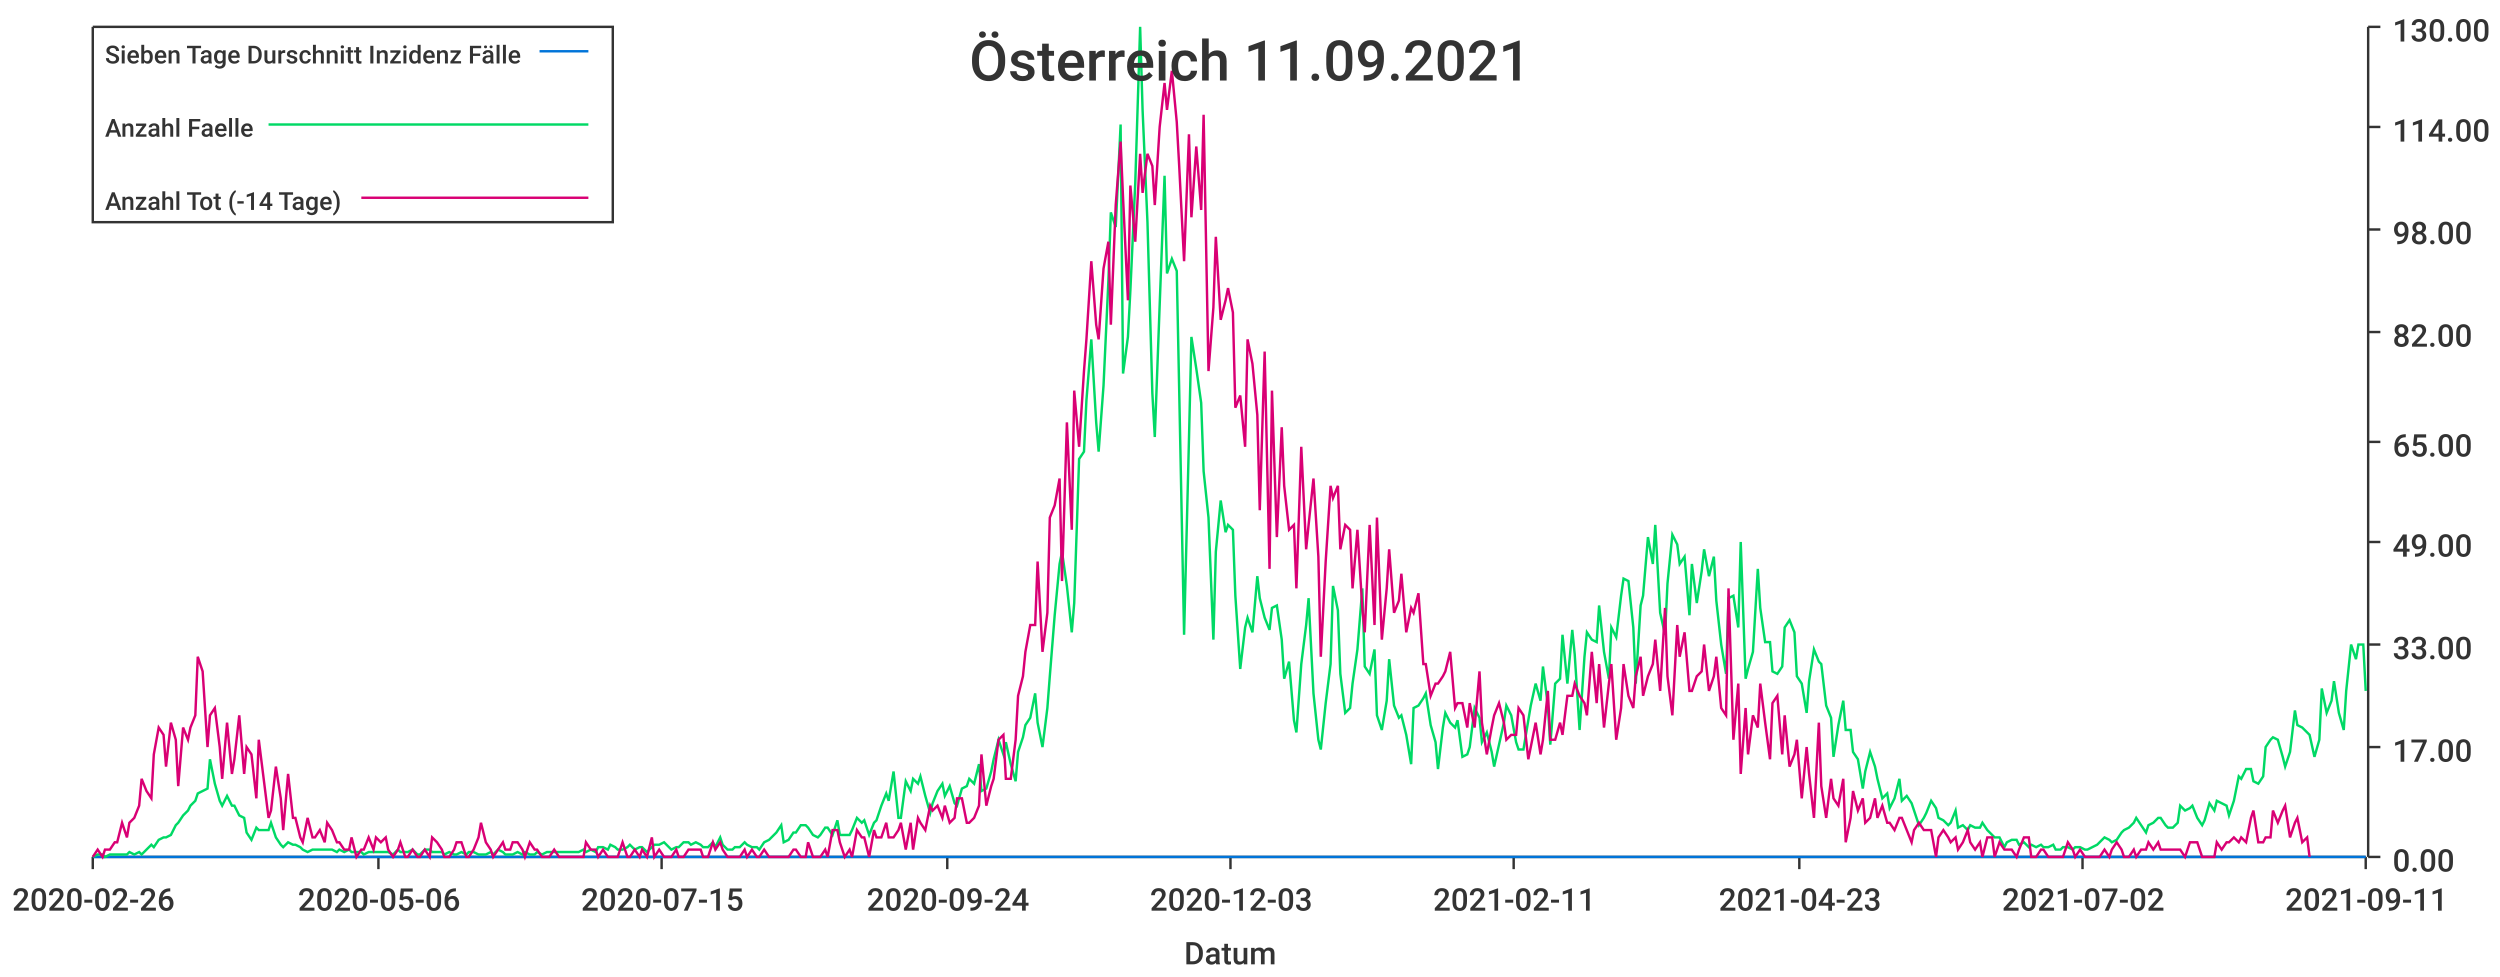
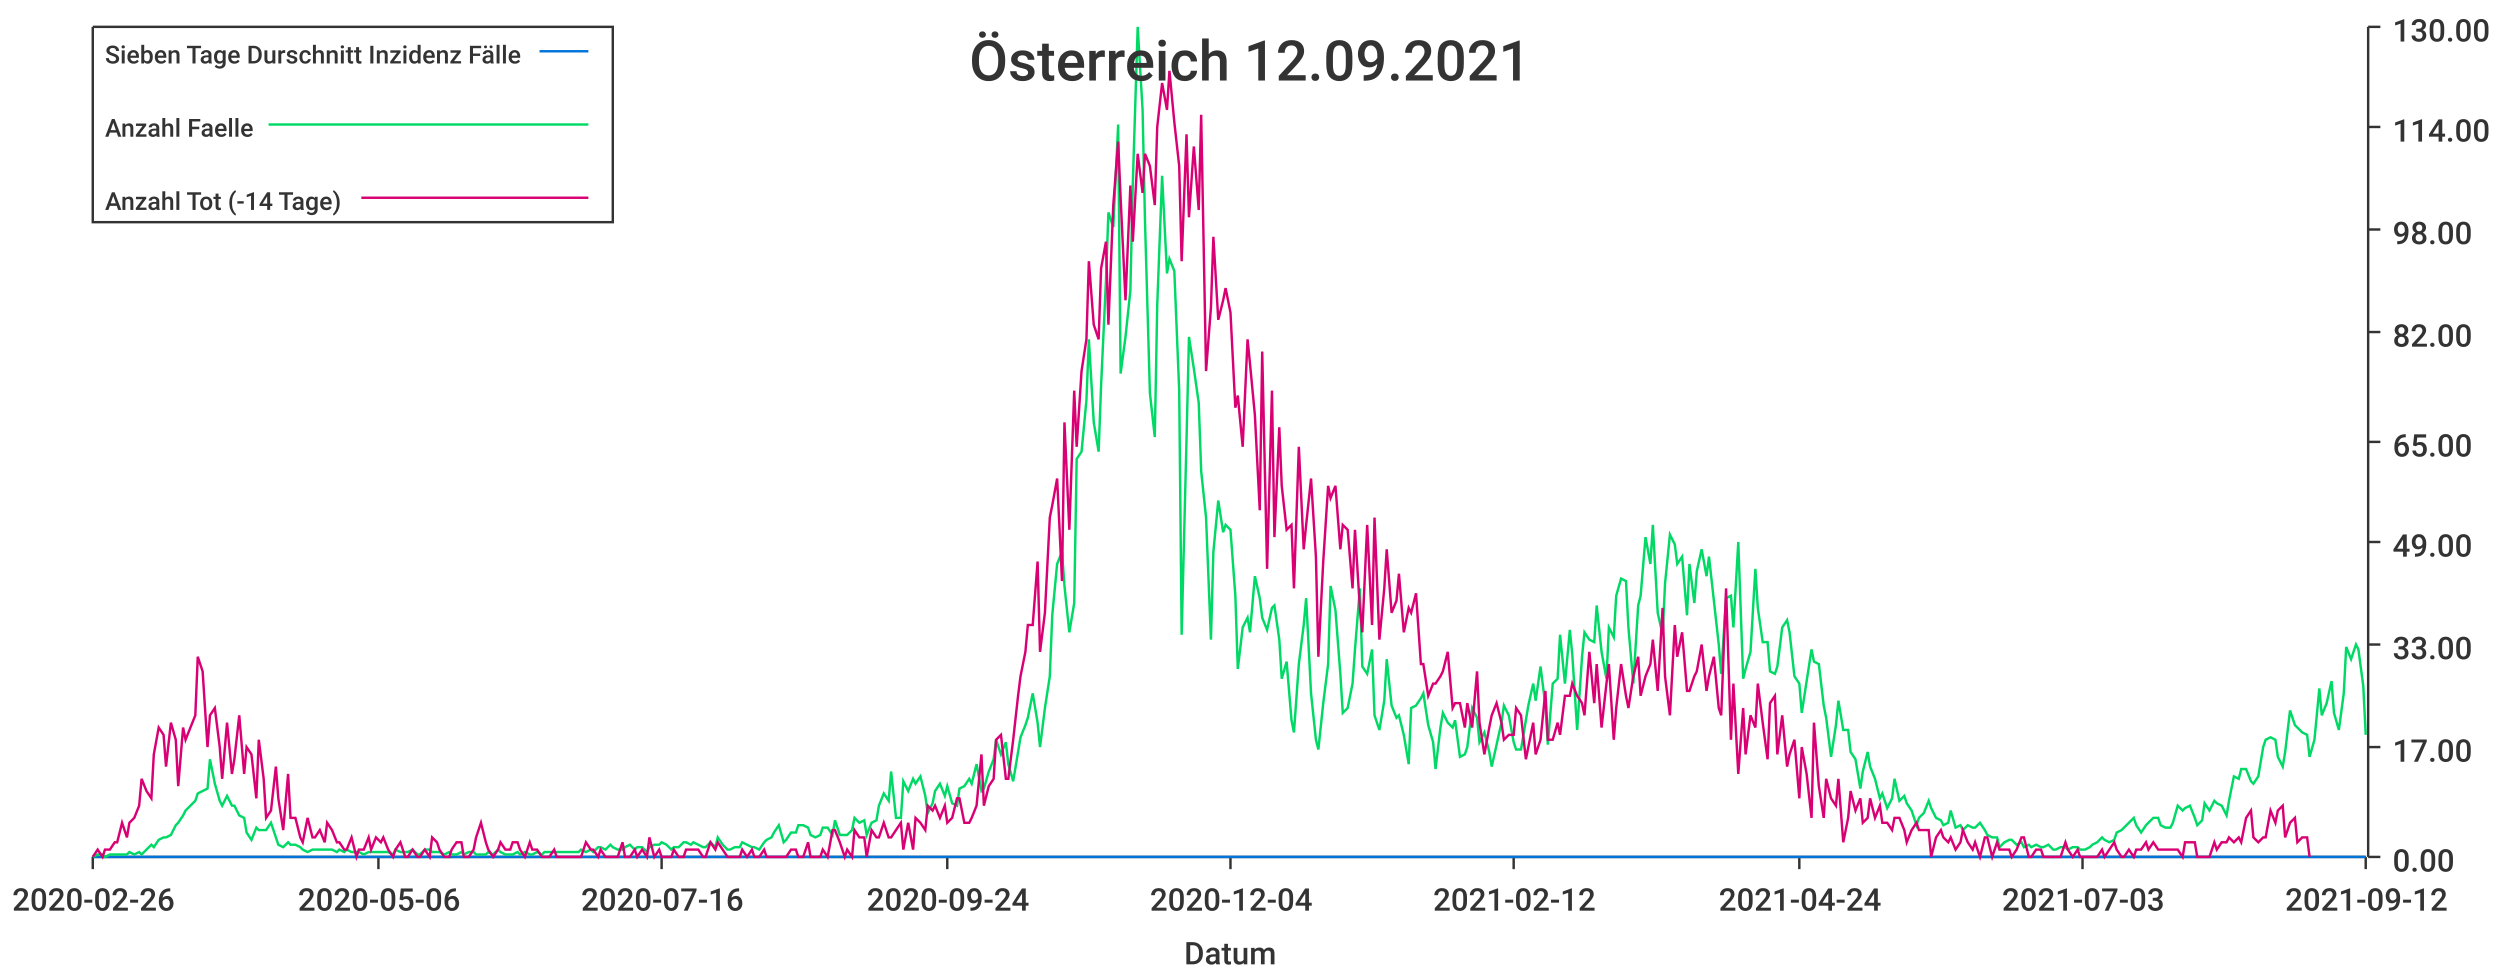
<svg xmlns="http://www.w3.org/2000/svg" width="1024" height="400">\n<path d="M 0 0 L 1024 0 L 1024 400 L 0 400 L 0 0" style="stroke-width:0;stroke:rgba(255,255,255,1.0);fill:rgba(255,255,255,1.0)" />
  <path d="M 38 11 L 969 11 L 969 351 L 38 351 L 38 11" style="stroke-width:0;stroke:rgba(255,255,255,1.0);fill:rgba(255,255,255,1.0)" />
  <path d="M 38 351 L 969 351" style="stroke-width:1;stroke:rgba(51,51,51,1.0);fill:none" />
  <path d="M 38 351 L 38 356" style="stroke-width:1;stroke:rgba(51,51,51,1.0);fill:none" />
  <text x="5" y="373" style="stroke-width:0;stroke:none;fill:rgba(51,51,51,1.0);font-size:12.8px;font-family:'Roboto Medium',sans-serif">2020-02-26</text>
  <path d="M 155 351 L 155 356" style="stroke-width:1;stroke:rgba(51,51,51,1.0);fill:none" />
  <text x="122" y="373" style="stroke-width:0;stroke:none;fill:rgba(51,51,51,1.0);font-size:12.8px;font-family:'Roboto Medium',sans-serif">2020-05-06</text>
  <path d="M 271 351 L 271 356" style="stroke-width:1;stroke:rgba(51,51,51,1.0);fill:none" />
-   <text x="238" y="373" style="stroke-width:0;stroke:none;fill:rgba(51,51,51,1.0);font-size:12.8px;font-family:'Roboto Medium',sans-serif">2020-07-15</text>
+   <text x="238" y="373" style="stroke-width:0;stroke:none;fill:rgba(51,51,51,1.0);font-size:12.8px;font-family:'Roboto Medium',sans-serif">2020-07-16</text>
  <path d="M 388 351 L 388 356" style="stroke-width:1;stroke:rgba(51,51,51,1.0);fill:none" />
  <text x="355" y="373" style="stroke-width:0;stroke:none;fill:rgba(51,51,51,1.0);font-size:12.8px;font-family:'Roboto Medium',sans-serif">2020-09-24</text>
  <path d="M 504 351 L 504 356" style="stroke-width:1;stroke:rgba(51,51,51,1.0);fill:none" />
-   <text x="471" y="373" style="stroke-width:0;stroke:none;fill:rgba(51,51,51,1.0);font-size:12.8px;font-family:'Roboto Medium',sans-serif">2020-12-03</text>
+   <text x="471" y="373" style="stroke-width:0;stroke:none;fill:rgba(51,51,51,1.0);font-size:12.8px;font-family:'Roboto Medium',sans-serif">2020-12-04</text>
  <path d="M 620 351 L 620 356" style="stroke-width:1;stroke:rgba(51,51,51,1.0);fill:none" />
-   <text x="587" y="373" style="stroke-width:0;stroke:none;fill:rgba(51,51,51,1.0);font-size:12.8px;font-family:'Roboto Medium',sans-serif">2021-02-11</text>
+   <text x="587" y="373" style="stroke-width:0;stroke:none;fill:rgba(51,51,51,1.0);font-size:12.8px;font-family:'Roboto Medium',sans-serif">2021-02-12</text>
  <path d="M 737 351 L 737 356" style="stroke-width:1;stroke:rgba(51,51,51,1.0);fill:none" />
-   <text x="704" y="373" style="stroke-width:0;stroke:none;fill:rgba(51,51,51,1.0);font-size:12.8px;font-family:'Roboto Medium',sans-serif">2021-04-23</text>
+   <text x="704" y="373" style="stroke-width:0;stroke:none;fill:rgba(51,51,51,1.0);font-size:12.8px;font-family:'Roboto Medium',sans-serif">2021-04-24</text>
  <path d="M 853 351 L 853 356" style="stroke-width:1;stroke:rgba(51,51,51,1.0);fill:none" />
-   <text x="820" y="373" style="stroke-width:0;stroke:none;fill:rgba(51,51,51,1.0);font-size:12.8px;font-family:'Roboto Medium',sans-serif">2021-07-02</text>
+   <text x="820" y="373" style="stroke-width:0;stroke:none;fill:rgba(51,51,51,1.0);font-size:12.8px;font-family:'Roboto Medium',sans-serif">2021-07-03</text>
  <path d="M 969 351 L 969 356" style="stroke-width:1;stroke:rgba(51,51,51,1.0);fill:none" />
-   <text x="936" y="373" style="stroke-width:0;stroke:none;fill:rgba(51,51,51,1.0);font-size:12.8px;font-family:'Roboto Medium',sans-serif">2021-09-11</text>
+   <text x="936" y="373" style="stroke-width:0;stroke:none;fill:rgba(51,51,51,1.0);font-size:12.8px;font-family:'Roboto Medium',sans-serif">2021-09-12</text>
  <text x="485" y="395" style="stroke-width:0;stroke:none;fill:rgba(51,51,51,1.0);font-size:12.8px;font-family:'Roboto Medium',sans-serif">Datum</text>
  <path d="M 970 351 L 970 11" style="stroke-width:1;stroke:rgba(51,51,51,1.0);fill:none" />
  <path d="M 970 351 L 975 351" style="stroke-width:1;stroke:rgba(51,51,51,1.0);fill:none" />
  <text x="980" y="357" style="stroke-width:0;stroke:none;fill:rgba(51,51,51,1.0);font-size:12.8px;font-family:'Roboto Medium',sans-serif">0.00</text>
  <path d="M 970 306 L 975 306" style="stroke-width:1;stroke:rgba(51,51,51,1.0);fill:none" />
  <text x="980" y="312" style="stroke-width:0;stroke:none;fill:rgba(51,51,51,1.0);font-size:12.8px;font-family:'Roboto Medium',sans-serif">17.00</text>
  <path d="M 970 264 L 975 264" style="stroke-width:1;stroke:rgba(51,51,51,1.0);fill:none" />
  <text x="980" y="270" style="stroke-width:0;stroke:none;fill:rgba(51,51,51,1.0);font-size:12.8px;font-family:'Roboto Medium',sans-serif">33.00</text>
  <path d="M 970 222 L 975 222" style="stroke-width:1;stroke:rgba(51,51,51,1.0);fill:none" />
  <text x="980" y="228" style="stroke-width:0;stroke:none;fill:rgba(51,51,51,1.0);font-size:12.8px;font-family:'Roboto Medium',sans-serif">49.00</text>
  <path d="M 970 181 L 975 181" style="stroke-width:1;stroke:rgba(51,51,51,1.0);fill:none" />
  <text x="980" y="187" style="stroke-width:0;stroke:none;fill:rgba(51,51,51,1.0);font-size:12.8px;font-family:'Roboto Medium',sans-serif">65.00</text>
  <path d="M 970 136 L 975 136" style="stroke-width:1;stroke:rgba(51,51,51,1.0);fill:none" />
  <text x="980" y="142" style="stroke-width:0;stroke:none;fill:rgba(51,51,51,1.0);font-size:12.8px;font-family:'Roboto Medium',sans-serif">82.00</text>
  <path d="M 970 94 L 975 94" style="stroke-width:1;stroke:rgba(51,51,51,1.0);fill:none" />
  <text x="980" y="100" style="stroke-width:0;stroke:none;fill:rgba(51,51,51,1.0);font-size:12.8px;font-family:'Roboto Medium',sans-serif">98.00</text>
  <path d="M 970 52 L 975 52" style="stroke-width:1;stroke:rgba(51,51,51,1.0);fill:none" />
  <text x="980" y="58" style="stroke-width:0;stroke:none;fill:rgba(51,51,51,1.0);font-size:12.8px;font-family:'Roboto Medium',sans-serif">114.00</text>
  <path d="M 970 11 L 975 11" style="stroke-width:1;stroke:rgba(51,51,51,1.0);fill:none" />
  <text x="980" y="17" style="stroke-width:0;stroke:none;fill:rgba(51,51,51,1.0);font-size:12.8px;font-family:'Roboto Medium',sans-serif">130.00</text>
-   <path d="M 38 351 L 40 351 L 42 351 L 43 351 L 45 351 L 47 351 L 48 351 L 50 351 L 52 351 L 53 351 L 55 351 L 57 351 L 58 351 L 60 351 L 62 351 L 63 351 L 65 351 L 67 351 L 68 351 L 70 351 L 72 351 L 73 351 L 75 351 L 77 351 L 78 351 L 80 351 L 81 351 L 83 351 L 85 351 L 86 351 L 88 351 L 90 351 L 91 351 L 93 351 L 95 351 L 96 351 L 98 351 L 100 351 L 101 351 L 103 351 L 105 351 L 106 351 L 108 351 L 110 351 L 111 351 L 113 351 L 115 351 L 116 351 L 118 351 L 120 351 L 121 351 L 123 351 L 124 351 L 126 351 L 128 351 L 129 351 L 131 351 L 133 351 L 134 351 L 136 351 L 138 351 L 139 351 L 141 351 L 143 351 L 144 351 L 146 351 L 148 351 L 149 351 L 151 351 L 153 351 L 154 351 L 156 351 L 158 351 L 159 351 L 161 351 L 163 351 L 164 351 L 166 351 L 167 351 L 169 351 L 171 351 L 172 351 L 174 351 L 176 351 L 177 351 L 179 351 L 181 351 L 182 351 L 184 351 L 186 351 L 187 351 L 189 351 L 191 351 L 192 351 L 194 351 L 196 351 L 197 351 L 199 351 L 201 351 L 202 351 L 204 351 L 206 351 L 207 351 L 209 351 L 210 351 L 212 351 L 214 351 L 215 351 L 217 351 L 219 351 L 220 351 L 222 351 L 224 351 L 225 351 L 227 351 L 229 351 L 230 351 L 232 351 L 234 351 L 235 351 L 237 351 L 239 351 L 240 351 L 242 351 L 244 351 L 245 351 L 247 351 L 249 351 L 250 351 L 252 351 L 253 351 L 255 351 L 257 351 L 258 351 L 260 351 L 262 351 L 263 351 L 265 351 L 267 351 L 268 351 L 270 351 L 272 351 L 273 351 L 275 351 L 277 351 L 278 351 L 280 351 L 282 351 L 283 351 L 285 351 L 287 351 L 288 351 L 290 351 L 292 351 L 293 351 L 295 351 L 296 351 L 298 351 L 300 351 L 301 351 L 303 351 L 305 351 L 306 351 L 308 351 L 310 351 L 311 351 L 313 351 L 315 351 L 316 351 L 318 351 L 320 351 L 321 351 L 323 351 L 325 351 L 326 351 L 328 351 L 330 351 L 331 351 L 333 351 L 335 351 L 336 351 L 338 351 L 339 351 L 341 351 L 343 351 L 344 351 L 346 351 L 348 351 L 349 351 L 351 351 L 353 351 L 354 351 L 356 351 L 358 351 L 359 351 L 361 351 L 363 351 L 364 351 L 366 351 L 368 351 L 369 351 L 371 351 L 373 351 L 374 351 L 376 351 L 377 351 L 379 351 L 381 351 L 382 351 L 384 351 L 386 351 L 387 351 L 389 351 L 391 351 L 392 351 L 394 351 L 396 351 L 397 351 L 399 351 L 401 351 L 402 351 L 404 351 L 406 351 L 407 351 L 409 351 L 411 351 L 412 351 L 414 351 L 416 351 L 417 351 L 419 351 L 420 351 L 422 351 L 424 351 L 425 351 L 427 351 L 429 351 L 430 351 L 432 351 L 434 351 L 435 351 L 437 351 L 439 351 L 440 351 L 442 351 L 444 351 L 445 351 L 447 351 L 449 351 L 450 351 L 452 351 L 454 351 L 455 351 L 457 351 L 459 351 L 460 351 L 462 351 L 463 351 L 465 351 L 467 351 L 468 351 L 470 351 L 472 351 L 473 351 L 475 351 L 477 351 L 478 351 L 480 351 L 482 351 L 483 351 L 485 351 L 487 351 L 488 351 L 490 351 L 492 351 L 493 351 L 495 351 L 497 351 L 498 351 L 500 351 L 502 351 L 503 351 L 505 351 L 506 351 L 508 351 L 510 351 L 511 351 L 513 351 L 515 351 L 516 351 L 518 351 L 520 351 L 521 351 L 523 351 L 525 351 L 526 351 L 528 351 L 530 351 L 531 351 L 533 351 L 535 351 L 536 351 L 538 351 L 540 351 L 541 351 L 543 351 L 545 351 L 546 351 L 548 351 L 549 351 L 551 351 L 553 351 L 554 351 L 556 351 L 558 351 L 559 351 L 561 351 L 563 351 L 564 351 L 566 351 L 568 351 L 569 351 L 571 351 L 573 351 L 574 351 L 576 351 L 578 351 L 579 351 L 581 351 L 583 351 L 584 351 L 586 351 L 588 351 L 589 351 L 591 351 L 592 351 L 594 351 L 596 351 L 597 351 L 599 351 L 601 351 L 602 351 L 604 351 L 606 351 L 607 351 L 609 351 L 611 351 L 612 351 L 614 351 L 616 351 L 617 351 L 619 351 L 621 351 L 622 351 L 624 351 L 626 351 L 627 351 L 629 351 L 631 351 L 632 351 L 634 351 L 635 351 L 637 351 L 639 351 L 640 351 L 642 351 L 644 351 L 645 351 L 647 351 L 649 351 L 650 351 L 652 351 L 654 351 L 655 351 L 657 351 L 659 351 L 660 351 L 662 351 L 664 351 L 665 351 L 667 351 L 669 351 L 670 351 L 672 351 L 673 351 L 675 351 L 677 351 L 678 351 L 680 351 L 682 351 L 683 351 L 685 351 L 687 351 L 688 351 L 690 351 L 692 351 L 693 351 L 695 351 L 697 351 L 698 351 L 700 351 L 702 351 L 703 351 L 705 351 L 707 351 L 708 351 L 710 351 L 712 351 L 713 351 L 715 351 L 716 351 L 718 351 L 720 351 L 721 351 L 723 351 L 725 351 L 726 351 L 728 351 L 730 351 L 731 351 L 733 351 L 735 351 L 736 351 L 738 351 L 740 351 L 741 351 L 743 351 L 745 351 L 746 351 L 748 351 L 750 351 L 751 351 L 753 351 L 755 351 L 756 351 L 758 351 L 759 351 L 761 351 L 763 351 L 764 351 L 766 351 L 768 351 L 769 351 L 771 351 L 773 351 L 774 351 L 776 351 L 778 351 L 779 351 L 781 351 L 783 351 L 784 351 L 786 351 L 788 351 L 789 351 L 791 351 L 793 351 L 794 351 L 796 351 L 798 351 L 799 351 L 801 351 L 802 351 L 804 351 L 806 351 L 807 351 L 809 351 L 811 351 L 812 351 L 814 351 L 816 351 L 817 351 L 819 351 L 821 351 L 822 351 L 824 351 L 826 351 L 827 351 L 829 351 L 831 351 L 832 351 L 834 351 L 836 351 L 837 351 L 839 351 L 841 351 L 842 351 L 844 351 L 845 351 L 847 351 L 849 351 L 850 351 L 852 351 L 854 351 L 855 351 L 857 351 L 859 351 L 860 351 L 862 351 L 864 351 L 865 351 L 867 351 L 869 351 L 870 351 L 872 351 L 874 351 L 875 351 L 877 351 L 879 351 L 880 351 L 882 351 L 884 351 L 885 351 L 887 351 L 888 351 L 890 351 L 892 351 L 893 351 L 895 351 L 897 351 L 898 351 L 900 351 L 902 351 L 903 351 L 905 351 L 907 351 L 908 351 L 910 351 L 912 351 L 913 351 L 915 351 L 917 351 L 918 351 L 920 351 L 922 351 L 923 351 L 925 351 L 927 351 L 928 351 L 930 351 L 931 351 L 933 351 L 935 351 L 936 351 L 938 351 L 940 351 L 941 351 L 943 351 L 945 351 L 946 351 L 948 351 L 950 351 L 951 351 L 953 351 L 955 351 L 956 351 L 958 351 L 960 351 L 961 351 L 963 351 L 965 351 L 966 351 L 968 351 L 969 351" style="stroke-width:1;stroke:rgba(0,116,217,1.0);fill:none" />
-   <path d="M 38 351 L 40 350 L 42 350 L 43 351 L 45 350 L 47 350 L 48 350 L 50 350 L 52 350 L 53 349 L 55 350 L 57 349 L 58 350 L 60 348 L 62 346 L 63 347 L 65 344 L 67 343 L 68 343 L 70 342 L 72 338 L 73 337 L 75 334 L 77 332 L 78 330 L 80 328 L 81 325 L 83 324 L 85 323 L 86 311 L 88 321 L 90 328 L 91 330 L 93 326 L 95 330 L 96 330 L 98 334 L 100 335 L 101 341 L 103 344 L 105 339 L 106 340 L 108 340 L 110 340 L 111 337 L 113 343 L 115 346 L 116 347 L 118 345 L 120 346 L 121 346 L 123 347 L 124 348 L 126 349 L 128 348 L 129 348 L 131 348 L 133 348 L 134 348 L 136 348 L 138 349 L 139 348 L 141 349 L 143 348 L 144 349 L 146 349 L 148 349 L 149 350 L 151 349 L 153 349 L 154 349 L 156 349 L 158 349 L 159 349 L 161 350 L 163 348 L 164 349 L 166 349 L 167 349 L 169 348 L 171 350 L 172 350 L 174 348 L 176 348 L 177 349 L 179 349 L 181 349 L 182 350 L 184 349 L 186 350 L 187 350 L 189 349 L 191 350 L 192 349 L 194 349 L 196 350 L 197 350 L 199 350 L 201 349 L 202 350 L 204 348 L 206 349 L 207 350 L 209 350 L 210 350 L 212 349 L 214 350 L 215 349 L 217 350 L 219 350 L 220 349 L 222 350 L 224 349 L 225 349 L 227 349 L 229 349 L 230 349 L 232 349 L 234 349 L 235 349 L 237 349 L 239 348 L 240 349 L 242 348 L 244 349 L 245 347 L 247 347 L 249 348 L 250 346 L 252 347 L 253 348 L 255 348 L 257 347 L 258 346 L 260 348 L 262 347 L 263 347 L 265 349 L 267 347 L 268 346 L 270 346 L 272 345 L 273 346 L 275 348 L 277 347 L 278 347 L 280 345 L 282 345 L 283 346 L 285 345 L 287 346 L 288 347 L 290 347 L 292 345 L 293 347 L 295 343 L 296 346 L 298 348 L 300 348 L 301 347 L 303 347 L 305 345 L 306 346 L 308 347 L 310 347 L 311 348 L 313 345 L 315 344 L 316 343 L 318 341 L 320 338 L 321 345 L 323 344 L 325 341 L 326 341 L 328 338 L 330 338 L 331 339 L 333 342 L 335 343 L 336 342 L 338 339 L 339 339 L 341 342 L 343 336 L 344 342 L 346 342 L 348 342 L 349 340 L 351 335 L 353 337 L 354 336 L 356 342 L 358 337 L 359 336 L 361 330 L 363 325 L 364 328 L 366 316 L 368 335 L 369 335 L 371 320 L 373 324 L 374 319 L 376 321 L 377 318 L 379 326 L 381 333 L 382 329 L 384 324 L 386 321 L 387 326 L 389 322 L 391 329 L 392 330 L 394 323 L 396 322 L 397 319 L 399 321 L 401 313 L 402 324 L 404 323 L 406 316 L 407 311 L 409 303 L 411 309 L 412 304 L 414 313 L 416 320 L 417 308 L 419 302 L 420 297 L 422 294 L 424 284 L 425 296 L 427 306 L 429 290 L 430 277 L 432 252 L 434 231 L 435 226 L 437 240 L 439 259 L 440 247 L 442 188 L 444 185 L 445 164 L 447 139 L 449 173 L 450 185 L 452 158 L 454 115 L 455 87 L 457 93 L 459 51 L 460 153 L 462 138 L 463 119 L 465 75 L 467 11 L 468 45 L 470 91 L 472 161 L 473 179 L 475 125 L 477 72 L 478 112 L 480 106 L 482 111 L 483 160 L 485 260 L 487 180 L 488 138 L 490 151 L 492 165 L 493 193 L 495 212 L 497 262 L 498 226 L 500 205 L 502 218 L 503 215 L 505 217 L 506 244 L 508 274 L 510 257 L 511 253 L 513 259 L 515 236 L 516 245 L 518 253 L 520 258 L 521 249 L 523 248 L 525 262 L 526 278 L 528 271 L 530 295 L 531 300 L 533 272 L 535 256 L 536 245 L 538 284 L 540 303 L 541 307 L 543 288 L 545 272 L 546 240 L 548 250 L 549 276 L 551 292 L 553 290 L 554 280 L 556 266 L 558 241 L 559 273 L 561 276 L 563 266 L 564 293 L 566 299 L 568 287 L 569 270 L 571 289 L 573 294 L 574 293 L 576 301 L 578 313 L 579 290 L 581 289 L 583 286 L 584 284 L 586 297 L 588 304 L 589 315 L 591 298 L 592 292 L 594 296 L 596 298 L 597 295 L 599 310 L 601 309 L 602 306 L 604 290 L 606 294 L 607 304 L 609 300 L 611 308 L 612 314 L 614 305 L 616 296 L 617 289 L 619 293 L 621 304 L 622 307 L 624 307 L 626 295 L 627 289 L 629 280 L 631 287 L 632 273 L 634 289 L 635 305 L 637 280 L 639 278 L 640 260 L 642 280 L 644 258 L 645 268 L 647 299 L 649 269 L 650 259 L 652 262 L 654 263 L 655 248 L 657 267 L 659 278 L 660 257 L 662 261 L 664 244 L 665 237 L 667 238 L 669 257 L 670 280 L 672 248 L 673 244 L 675 220 L 677 231 L 678 215 L 680 251 L 682 260 L 683 239 L 685 219 L 687 223 L 688 231 L 690 228 L 692 252 L 693 231 L 695 247 L 697 234 L 698 225 L 700 236 L 702 228 L 703 246 L 705 264 L 707 276 L 708 245 L 710 244 L 712 257 L 713 222 L 715 278 L 716 274 L 718 267 L 720 233 L 721 249 L 723 263 L 725 263 L 726 275 L 728 276 L 730 273 L 731 257 L 733 254 L 735 259 L 736 277 L 738 280 L 740 292 L 741 279 L 743 266 L 745 271 L 746 272 L 748 289 L 750 294 L 751 310 L 753 297 L 755 287 L 756 299 L 758 299 L 759 308 L 761 311 L 763 323 L 764 316 L 766 308 L 768 314 L 769 319 L 771 327 L 773 325 L 774 331 L 776 327 L 778 319 L 779 328 L 781 326 L 783 329 L 784 332 L 786 338 L 788 335 L 789 333 L 791 328 L 793 331 L 794 335 L 796 336 L 798 338 L 799 337 L 801 332 L 802 339 L 804 338 L 806 340 L 807 338 L 809 339 L 811 339 L 812 337 L 814 340 L 816 342 L 817 343 L 819 343 L 821 347 L 822 345 L 824 344 L 826 344 L 827 346 L 829 345 L 831 347 L 832 346 L 834 347 L 836 346 L 837 347 L 839 347 L 841 346 L 842 348 L 844 348 L 845 347 L 847 347 L 849 348 L 850 347 L 852 347 L 854 348 L 855 348 L 857 347 L 859 346 L 860 345 L 862 343 L 864 344 L 865 345 L 867 344 L 869 341 L 870 340 L 872 339 L 874 337 L 875 335 L 877 338 L 879 341 L 880 338 L 882 337 L 884 335 L 885 335 L 887 338 L 888 339 L 890 339 L 892 337 L 893 330 L 895 332 L 897 331 L 898 330 L 900 335 L 902 338 L 903 336 L 905 329 L 907 332 L 908 328 L 910 329 L 912 330 L 913 334 L 915 328 L 917 318 L 918 319 L 920 315 L 922 315 L 923 320 L 925 321 L 927 318 L 928 306 L 930 303 L 931 302 L 933 303 L 935 310 L 936 314 L 938 308 L 940 291 L 941 297 L 943 298 L 945 300 L 946 301 L 948 310 L 950 303 L 951 282 L 953 292 L 955 287 L 956 279 L 958 292 L 960 299 L 961 283 L 963 264 L 965 270 L 966 264 L 968 264 L 969 283" style="stroke-width:1;stroke:rgba(0,217,101,1.0);fill:none" />
-   <path d="M 38 351 L 40 348 L 42 351 L 43 348 L 45 348 L 47 345 L 48 345 L 50 337 L 52 343 L 53 337 L 55 335 L 57 330 L 58 319 L 60 324 L 62 327 L 63 309 L 65 298 L 67 301 L 68 314 L 70 296 L 72 303 L 73 322 L 75 298 L 77 303 L 78 298 L 80 293 L 81 269 L 83 275 L 85 306 L 86 293 L 88 290 L 90 306 L 91 319 L 93 296 L 95 317 L 96 311 L 98 293 L 100 317 L 101 306 L 103 309 L 105 327 L 106 303 L 108 319 L 110 335 L 111 332 L 113 314 L 115 327 L 116 340 L 118 317 L 120 335 L 121 335 L 123 343 L 124 345 L 126 335 L 128 343 L 129 343 L 131 340 L 133 345 L 134 337 L 136 340 L 138 345 L 139 345 L 141 348 L 143 348 L 144 343 L 146 351 L 148 348 L 149 348 L 151 343 L 153 348 L 154 343 L 156 345 L 158 343 L 159 348 L 161 351 L 163 348 L 164 345 L 166 351 L 167 351 L 169 348 L 171 351 L 172 351 L 174 348 L 176 351 L 177 343 L 179 345 L 181 348 L 182 351 L 184 351 L 186 348 L 187 345 L 189 345 L 191 351 L 192 351 L 194 348 L 196 343 L 197 337 L 199 345 L 201 348 L 202 351 L 204 348 L 206 345 L 207 348 L 209 348 L 210 345 L 212 345 L 214 348 L 215 351 L 217 345 L 219 348 L 220 348 L 222 351 L 224 351 L 225 351 L 227 348 L 229 351 L 230 351 L 232 351 L 234 351 L 235 351 L 237 351 L 239 351 L 240 345 L 242 348 L 244 348 L 245 351 L 247 348 L 249 351 L 250 351 L 252 351 L 253 351 L 255 345 L 257 351 L 258 351 L 260 348 L 262 351 L 263 348 L 265 351 L 267 343 L 268 351 L 270 348 L 272 351 L 273 351 L 275 351 L 277 348 L 278 351 L 280 351 L 282 348 L 283 348 L 285 348 L 287 348 L 288 351 L 290 351 L 292 345 L 293 348 L 295 345 L 296 348 L 298 351 L 300 351 L 301 351 L 303 351 L 305 348 L 306 351 L 308 348 L 310 351 L 311 351 L 313 348 L 315 351 L 316 351 L 318 351 L 320 351 L 321 351 L 323 351 L 325 348 L 326 348 L 328 351 L 330 351 L 331 345 L 333 351 L 335 351 L 336 351 L 338 348 L 339 351 L 341 340 L 343 340 L 344 345 L 346 351 L 348 348 L 349 351 L 351 340 L 353 343 L 354 343 L 356 351 L 358 340 L 359 343 L 361 343 L 363 337 L 364 343 L 366 343 L 368 340 L 369 337 L 371 348 L 373 337 L 374 348 L 376 335 L 377 337 L 379 340 L 381 330 L 382 332 L 384 330 L 386 335 L 387 330 L 389 337 L 391 335 L 392 327 L 394 327 L 396 337 L 397 337 L 399 335 L 401 330 L 402 309 L 404 330 L 406 322 L 407 319 L 409 303 L 411 301 L 412 319 L 414 319 L 416 303 L 417 285 L 419 277 L 420 267 L 422 256 L 424 256 L 425 230 L 427 267 L 429 251 L 430 212 L 432 207 L 434 196 L 435 238 L 437 173 L 439 217 L 440 160 L 442 183 L 444 152 L 445 139 L 447 107 L 449 133 L 450 139 L 452 110 L 454 99 L 455 133 L 457 84 L 459 58 L 460 81 L 462 123 L 463 76 L 465 99 L 467 63 L 468 79 L 470 63 L 472 68 L 473 84 L 475 52 L 477 34 L 478 45 L 480 29 L 482 50 L 483 68 L 485 107 L 487 55 L 488 89 L 490 60 L 492 86 L 493 47 L 495 152 L 497 126 L 498 97 L 500 131 L 502 123 L 503 118 L 505 128 L 506 167 L 508 162 L 510 183 L 511 139 L 513 149 L 515 170 L 516 209 L 518 144 L 520 233 L 521 160 L 523 220 L 525 175 L 526 199 L 528 217 L 530 215 L 531 241 L 533 183 L 535 225 L 536 215 L 538 196 L 540 228 L 541 269 L 543 230 L 545 199 L 546 204 L 548 199 L 549 225 L 551 215 L 553 217 L 554 241 L 556 217 L 558 249 L 559 259 L 561 215 L 563 256 L 564 212 L 566 262 L 568 241 L 569 225 L 571 251 L 573 246 L 574 235 L 576 259 L 578 249 L 579 251 L 581 243 L 583 272 L 584 272 L 586 285 L 588 280 L 589 280 L 591 277 L 592 275 L 594 267 L 596 290 L 597 288 L 599 288 L 601 298 L 602 288 L 604 298 L 606 275 L 607 296 L 609 309 L 611 298 L 612 293 L 614 288 L 616 296 L 617 303 L 619 301 L 621 301 L 622 290 L 624 293 L 626 311 L 627 306 L 629 296 L 631 309 L 632 303 L 634 283 L 635 303 L 637 303 L 639 296 L 640 301 L 642 285 L 644 285 L 645 280 L 647 285 L 649 288 L 650 293 L 652 267 L 654 288 L 655 272 L 657 298 L 659 280 L 660 272 L 662 303 L 664 290 L 665 272 L 667 285 L 669 290 L 670 277 L 672 269 L 673 285 L 675 277 L 677 272 L 678 262 L 680 283 L 682 249 L 683 277 L 685 293 L 687 256 L 688 269 L 690 259 L 692 283 L 693 283 L 695 277 L 697 275 L 698 264 L 700 283 L 702 277 L 703 269 L 705 290 L 707 293 L 708 241 L 710 303 L 712 280 L 713 317 L 715 290 L 716 309 L 718 293 L 720 298 L 721 280 L 723 296 L 725 311 L 726 288 L 728 285 L 730 309 L 731 293 L 733 314 L 735 309 L 736 303 L 738 327 L 740 306 L 741 317 L 743 335 L 745 296 L 746 322 L 748 335 L 750 319 L 751 327 L 753 330 L 755 319 L 756 345 L 758 335 L 759 324 L 761 332 L 763 327 L 764 337 L 766 335 L 768 327 L 769 335 L 771 330 L 773 337 L 774 337 L 776 340 L 778 335 L 779 335 L 781 340 L 783 345 L 784 340 L 786 337 L 788 340 L 789 340 L 791 340 L 793 351 L 794 343 L 796 340 L 798 343 L 799 345 L 801 343 L 802 348 L 804 345 L 806 340 L 807 345 L 809 348 L 811 345 L 812 351 L 814 343 L 816 343 L 817 351 L 819 345 L 821 348 L 822 348 L 824 348 L 826 351 L 827 348 L 829 343 L 831 343 L 832 351 L 834 351 L 836 348 L 837 348 L 839 351 L 841 351 L 842 351 L 844 351 L 845 351 L 847 345 L 849 348 L 850 351 L 852 348 L 854 351 L 855 351 L 857 351 L 859 351 L 860 351 L 862 348 L 864 351 L 865 348 L 867 345 L 869 348 L 870 351 L 872 351 L 874 348 L 875 351 L 877 348 L 879 348 L 880 345 L 882 348 L 884 345 L 885 348 L 887 348 L 888 348 L 890 348 L 892 348 L 893 348 L 895 351 L 897 345 L 898 345 L 900 345 L 902 351 L 903 351 L 905 351 L 907 351 L 908 345 L 910 348 L 912 345 L 913 345 L 915 343 L 917 345 L 918 343 L 920 345 L 922 335 L 923 332 L 925 345 L 927 345 L 928 343 L 930 343 L 931 332 L 933 337 L 935 332 L 936 330 L 938 343 L 940 337 L 941 335 L 943 345 L 945 343 L 946 351" style="stroke-width:1;stroke:rgba(217,0,116,1.0);fill:none" />
-   <text x="397" y="33" style="stroke-width:0;stroke:none;fill:rgba(51,51,51,1.0);font-size:23.0px;font-family:'Roboto Medium',sans-serif">Österreich 11.09.2021</text>
+   <path d="M 38 351 L 40 351 L 42 351 L 43 351 L 45 351 L 47 351 L 48 351 L 50 351 L 52 351 L 53 351 L 55 351 L 57 351 L 58 351 L 60 351 L 62 351 L 63 351 L 65 351 L 67 351 L 68 351 L 70 351 L 72 351 L 73 351 L 75 351 L 76 351 L 78 351 L 80 351 L 81 351 L 83 351 L 85 351 L 86 351 L 88 351 L 90 351 L 91 351 L 93 351 L 95 351 L 96 351 L 98 351 L 100 351 L 101 351 L 103 351 L 105 351 L 106 351 L 108 351 L 109 351 L 111 351 L 113 351 L 114 351 L 116 351 L 118 351 L 119 351 L 121 351 L 123 351 L 124 351 L 126 351 L 128 351 L 129 351 L 131 351 L 133 351 L 134 351 L 136 351 L 138 351 L 139 351 L 141 351 L 142 351 L 144 351 L 146 351 L 147 351 L 149 351 L 151 351 L 152 351 L 154 351 L 156 351 L 157 351 L 159 351 L 161 351 L 162 351 L 164 351 L 166 351 L 167 351 L 169 351 L 171 351 L 172 351 L 174 351 L 176 351 L 177 351 L 179 351 L 180 351 L 182 351 L 184 351 L 185 351 L 187 351 L 189 351 L 190 351 L 192 351 L 194 351 L 195 351 L 197 351 L 199 351 L 200 351 L 202 351 L 204 351 L 205 351 L 207 351 L 209 351 L 210 351 L 212 351 L 213 351 L 215 351 L 217 351 L 218 351 L 220 351 L 222 351 L 223 351 L 225 351 L 227 351 L 228 351 L 230 351 L 232 351 L 233 351 L 235 351 L 237 351 L 238 351 L 240 351 L 242 351 L 243 351 L 245 351 L 246 351 L 248 351 L 250 351 L 251 351 L 253 351 L 255 351 L 256 351 L 258 351 L 260 351 L 261 351 L 263 351 L 265 351 L 266 351 L 268 351 L 270 351 L 271 351 L 273 351 L 275 351 L 276 351 L 278 351 L 280 351 L 281 351 L 283 351 L 284 351 L 286 351 L 288 351 L 289 351 L 291 351 L 293 351 L 294 351 L 296 351 L 298 351 L 299 351 L 301 351 L 303 351 L 304 351 L 306 351 L 308 351 L 309 351 L 311 351 L 313 351 L 314 351 L 316 351 L 317 351 L 319 351 L 321 351 L 322 351 L 324 351 L 326 351 L 327 351 L 329 351 L 331 351 L 332 351 L 334 351 L 336 351 L 337 351 L 339 351 L 341 351 L 342 351 L 344 351 L 346 351 L 347 351 L 349 351 L 350 351 L 352 351 L 354 351 L 355 351 L 357 351 L 359 351 L 360 351 L 362 351 L 364 351 L 365 351 L 367 351 L 369 351 L 370 351 L 372 351 L 374 351 L 375 351 L 377 351 L 379 351 L 380 351 L 382 351 L 383 351 L 385 351 L 387 351 L 388 351 L 390 351 L 392 351 L 393 351 L 395 351 L 397 351 L 398 351 L 400 351 L 402 351 L 403 351 L 405 351 L 407 351 L 408 351 L 410 351 L 412 351 L 413 351 L 415 351 L 417 351 L 418 351 L 420 351 L 421 351 L 423 351 L 425 351 L 426 351 L 428 351 L 430 351 L 431 351 L 433 351 L 435 351 L 436 351 L 438 351 L 440 351 L 441 351 L 443 351 L 445 351 L 446 351 L 448 351 L 450 351 L 451 351 L 453 351 L 454 351 L 456 351 L 458 351 L 459 351 L 461 351 L 463 351 L 464 351 L 466 351 L 468 351 L 469 351 L 471 351 L 473 351 L 474 351 L 476 351 L 478 351 L 479 351 L 481 351 L 483 351 L 484 351 L 486 351 L 487 351 L 489 351 L 491 351 L 492 351 L 494 351 L 496 351 L 497 351 L 499 351 L 501 351 L 502 351 L 504 351 L 506 351 L 507 351 L 509 351 L 511 351 L 512 351 L 514 351 L 516 351 L 517 351 L 519 351 L 521 351 L 522 351 L 524 351 L 525 351 L 527 351 L 529 351 L 530 351 L 532 351 L 534 351 L 535 351 L 537 351 L 539 351 L 540 351 L 542 351 L 544 351 L 545 351 L 547 351 L 549 351 L 550 351 L 552 351 L 554 351 L 555 351 L 557 351 L 558 351 L 560 351 L 562 351 L 563 351 L 565 351 L 567 351 L 568 351 L 570 351 L 572 351 L 573 351 L 575 351 L 577 351 L 578 351 L 580 351 L 582 351 L 583 351 L 585 351 L 587 351 L 588 351 L 590 351 L 591 351 L 593 351 L 595 351 L 596 351 L 598 351 L 600 351 L 601 351 L 603 351 L 605 351 L 606 351 L 608 351 L 610 351 L 611 351 L 613 351 L 615 351 L 616 351 L 618 351 L 620 351 L 621 351 L 623 351 L 625 351 L 626 351 L 628 351 L 629 351 L 631 351 L 633 351 L 634 351 L 636 351 L 638 351 L 639 351 L 641 351 L 643 351 L 644 351 L 646 351 L 648 351 L 649 351 L 651 351 L 653 351 L 654 351 L 656 351 L 658 351 L 659 351 L 661 351 L 662 351 L 664 351 L 666 351 L 667 351 L 669 351 L 671 351 L 672 351 L 674 351 L 676 351 L 677 351 L 679 351 L 681 351 L 682 351 L 684 351 L 686 351 L 687 351 L 689 351 L 691 351 L 692 351 L 694 351 L 695 351 L 697 351 L 699 351 L 700 351 L 702 351 L 704 351 L 705 351 L 707 351 L 709 351 L 710 351 L 712 351 L 714 351 L 715 351 L 717 351 L 719 351 L 720 351 L 722 351 L 724 351 L 725 351 L 727 351 L 728 351 L 730 351 L 732 351 L 733 351 L 735 351 L 737 351 L 738 351 L 740 351 L 742 351 L 743 351 L 745 351 L 747 351 L 748 351 L 750 351 L 752 351 L 753 351 L 755 351 L 757 351 L 758 351 L 760 351 L 762 351 L 763 351 L 765 351 L 766 351 L 768 351 L 770 351 L 771 351 L 773 351 L 775 351 L 776 351 L 778 351 L 780 351 L 781 351 L 783 351 L 785 351 L 786 351 L 788 351 L 790 351 L 791 351 L 793 351 L 795 351 L 796 351 L 798 351 L 799 351 L 801 351 L 803 351 L 804 351 L 806 351 L 808 351 L 809 351 L 811 351 L 813 351 L 814 351 L 816 351 L 818 351 L 819 351 L 821 351 L 823 351 L 824 351 L 826 351 L 828 351 L 829 351 L 831 351 L 832 351 L 834 351 L 836 351 L 837 351 L 839 351 L 841 351 L 842 351 L 844 351 L 846 351 L 847 351 L 849 351 L 851 351 L 852 351 L 854 351 L 856 351 L 857 351 L 859 351 L 861 351 L 862 351 L 864 351 L 866 351 L 867 351 L 869 351 L 870 351 L 872 351 L 874 351 L 875 351 L 877 351 L 879 351 L 880 351 L 882 351 L 884 351 L 885 351 L 887 351 L 889 351 L 890 351 L 892 351 L 894 351 L 895 351 L 897 351 L 899 351 L 900 351 L 902 351 L 903 351 L 905 351 L 907 351 L 908 351 L 910 351 L 912 351 L 913 351 L 915 351 L 917 351 L 918 351 L 920 351 L 922 351 L 923 351 L 925 351 L 927 351 L 928 351 L 930 351 L 932 351 L 933 351 L 935 351 L 936 351 L 938 351 L 940 351 L 941 351 L 943 351 L 945 351 L 946 351 L 948 351 L 950 351 L 951 351 L 953 351 L 955 351 L 956 351 L 958 351 L 960 351 L 961 351 L 963 351 L 965 351 L 966 351 L 968 351 L 969 351" style="stroke-width:1;stroke:rgba(0,116,217,1.0);fill:none" />
+   <path d="M 38 351 L 40 350 L 42 350 L 43 351 L 45 350 L 47 350 L 48 350 L 50 350 L 52 350 L 53 349 L 55 350 L 57 349 L 58 350 L 60 348 L 62 346 L 63 347 L 65 344 L 67 343 L 68 343 L 70 342 L 72 338 L 73 337 L 75 334 L 76 332 L 78 330 L 80 328 L 81 325 L 83 324 L 85 323 L 86 311 L 88 321 L 90 328 L 91 330 L 93 326 L 95 330 L 96 330 L 98 334 L 100 335 L 101 341 L 103 344 L 105 339 L 106 340 L 108 340 L 109 340 L 111 337 L 113 343 L 114 346 L 116 347 L 118 345 L 119 346 L 121 346 L 123 347 L 124 348 L 126 349 L 128 348 L 129 348 L 131 348 L 133 348 L 134 348 L 136 348 L 138 349 L 139 348 L 141 349 L 142 348 L 144 349 L 146 349 L 147 349 L 149 350 L 151 349 L 152 349 L 154 349 L 156 349 L 157 349 L 159 349 L 161 350 L 162 348 L 164 349 L 166 349 L 167 349 L 169 348 L 171 350 L 172 350 L 174 348 L 176 348 L 177 349 L 179 349 L 180 349 L 182 350 L 184 349 L 185 350 L 187 350 L 189 349 L 190 350 L 192 349 L 194 349 L 195 350 L 197 350 L 199 350 L 200 349 L 202 350 L 204 348 L 205 349 L 207 350 L 209 350 L 210 350 L 212 349 L 213 350 L 215 349 L 217 350 L 218 350 L 220 349 L 222 350 L 223 349 L 225 349 L 227 349 L 228 349 L 230 349 L 232 349 L 233 349 L 235 349 L 237 349 L 238 348 L 240 349 L 242 348 L 243 349 L 245 347 L 246 347 L 248 348 L 250 346 L 251 347 L 253 348 L 255 348 L 256 347 L 258 346 L 260 348 L 261 347 L 263 347 L 265 349 L 266 347 L 268 346 L 270 346 L 271 345 L 273 346 L 275 348 L 276 347 L 278 347 L 280 345 L 281 345 L 283 346 L 284 345 L 286 346 L 288 347 L 289 347 L 291 345 L 293 347 L 294 343 L 296 346 L 298 348 L 299 348 L 301 347 L 303 347 L 304 345 L 306 346 L 308 347 L 309 347 L 311 348 L 313 345 L 314 344 L 316 343 L 317 341 L 319 338 L 321 345 L 322 344 L 324 341 L 326 341 L 327 338 L 329 338 L 331 339 L 332 342 L 334 343 L 336 342 L 337 339 L 339 339 L 341 342 L 342 336 L 344 342 L 346 342 L 347 342 L 349 340 L 350 335 L 352 337 L 354 336 L 355 342 L 357 337 L 359 336 L 360 330 L 362 325 L 364 328 L 365 316 L 367 335 L 369 335 L 370 320 L 372 324 L 374 319 L 375 321 L 377 318 L 379 326 L 380 333 L 382 329 L 383 324 L 385 321 L 387 326 L 388 322 L 390 329 L 392 330 L 393 323 L 395 322 L 397 319 L 398 321 L 400 313 L 402 324 L 403 323 L 405 316 L 407 311 L 408 303 L 410 309 L 412 304 L 413 313 L 415 320 L 417 308 L 418 302 L 420 297 L 421 294 L 423 284 L 425 296 L 426 306 L 428 290 L 430 277 L 431 252 L 433 231 L 435 226 L 436 240 L 438 259 L 440 247 L 441 188 L 443 185 L 445 164 L 446 139 L 448 173 L 450 185 L 451 158 L 453 115 L 454 87 L 456 93 L 458 51 L 459 153 L 461 138 L 463 119 L 464 75 L 466 11 L 468 45 L 469 91 L 471 161 L 473 179 L 474 125 L 476 72 L 478 112 L 479 106 L 481 111 L 483 160 L 484 260 L 486 180 L 487 138 L 489 151 L 491 165 L 492 193 L 494 212 L 496 262 L 497 226 L 499 205 L 501 218 L 502 215 L 504 217 L 506 244 L 507 274 L 509 257 L 511 253 L 512 259 L 514 236 L 516 245 L 517 253 L 519 258 L 521 249 L 522 248 L 524 262 L 525 278 L 527 271 L 529 295 L 530 300 L 532 272 L 534 256 L 535 245 L 537 284 L 539 303 L 540 307 L 542 288 L 544 272 L 545 240 L 547 250 L 549 276 L 550 292 L 552 290 L 554 280 L 555 266 L 557 241 L 558 273 L 560 276 L 562 266 L 563 293 L 565 299 L 567 287 L 568 270 L 570 289 L 572 294 L 573 293 L 575 301 L 577 313 L 578 290 L 580 289 L 582 286 L 583 284 L 585 297 L 587 304 L 588 315 L 590 298 L 591 292 L 593 296 L 595 298 L 596 295 L 598 310 L 600 309 L 601 306 L 603 290 L 605 294 L 606 304 L 608 300 L 610 308 L 611 314 L 613 305 L 615 296 L 616 289 L 618 293 L 620 304 L 621 307 L 623 307 L 625 295 L 626 289 L 628 280 L 629 287 L 631 273 L 633 289 L 634 305 L 636 280 L 638 278 L 639 260 L 641 280 L 643 258 L 644 268 L 646 299 L 648 269 L 649 259 L 651 262 L 653 263 L 654 248 L 656 267 L 658 278 L 659 257 L 661 261 L 662 244 L 664 237 L 666 238 L 667 257 L 669 280 L 671 248 L 672 244 L 674 220 L 676 231 L 677 215 L 679 251 L 681 260 L 682 239 L 684 219 L 686 223 L 687 231 L 689 228 L 691 252 L 692 231 L 694 247 L 695 234 L 697 225 L 699 236 L 700 228 L 702 246 L 704 264 L 705 276 L 707 245 L 709 244 L 710 257 L 712 222 L 714 278 L 715 274 L 717 267 L 719 233 L 720 249 L 722 263 L 724 263 L 725 275 L 727 276 L 728 273 L 730 257 L 732 254 L 733 259 L 735 277 L 737 280 L 738 292 L 740 279 L 742 266 L 743 271 L 745 272 L 747 289 L 748 294 L 750 310 L 752 297 L 753 287 L 755 299 L 757 299 L 758 308 L 760 311 L 762 323 L 763 316 L 765 308 L 766 314 L 768 319 L 770 327 L 771 325 L 773 331 L 775 327 L 776 319 L 778 328 L 780 326 L 781 329 L 783 332 L 785 338 L 786 335 L 788 333 L 790 328 L 791 331 L 793 335 L 795 336 L 796 338 L 798 337 L 799 332 L 801 339 L 803 338 L 804 340 L 806 338 L 808 339 L 809 339 L 811 337 L 813 340 L 814 342 L 816 343 L 818 343 L 819 347 L 821 345 L 823 344 L 824 344 L 826 346 L 828 345 L 829 347 L 831 346 L 832 347 L 834 346 L 836 347 L 837 347 L 839 346 L 841 348 L 842 348 L 844 347 L 846 347 L 847 348 L 849 347 L 851 347 L 852 348 L 854 348 L 856 347 L 857 346 L 859 345 L 861 343 L 862 344 L 864 345 L 866 344 L 867 341 L 869 340 L 870 339 L 872 337 L 874 335 L 875 338 L 877 341 L 879 338 L 880 337 L 882 335 L 884 335 L 885 338 L 887 339 L 889 339 L 890 337 L 892 330 L 894 332 L 895 331 L 897 330 L 899 335 L 900 338 L 902 336 L 903 329 L 905 332 L 907 328 L 908 329 L 910 330 L 912 334 L 913 328 L 915 318 L 917 319 L 918 315 L 920 315 L 922 320 L 923 321 L 925 318 L 927 306 L 928 303 L 930 302 L 932 303 L 933 310 L 935 314 L 936 308 L 938 291 L 940 297 L 941 298 L 943 300 L 945 301 L 946 310 L 948 303 L 950 282 L 951 293 L 953 288 L 955 279 L 956 292 L 958 299 L 960 284 L 961 265 L 963 270 L 965 264 L 966 266 L 968 281 L 969 301" style="stroke-width:1;stroke:rgba(0,217,101,1.0);fill:none" />
+   <path d="M 38 351 L 40 348 L 42 351 L 43 348 L 45 348 L 47 345 L 48 345 L 50 337 L 52 343 L 53 337 L 55 335 L 57 330 L 58 319 L 60 324 L 62 327 L 63 309 L 65 298 L 67 301 L 68 314 L 70 296 L 72 303 L 73 322 L 75 298 L 76 303 L 78 298 L 80 293 L 81 269 L 83 275 L 85 306 L 86 293 L 88 290 L 90 306 L 91 319 L 93 296 L 95 317 L 96 311 L 98 293 L 100 317 L 101 306 L 103 309 L 105 327 L 106 303 L 108 319 L 109 335 L 111 332 L 113 314 L 114 327 L 116 340 L 118 317 L 119 335 L 121 335 L 123 343 L 124 345 L 126 335 L 128 343 L 129 343 L 131 340 L 133 345 L 134 337 L 136 340 L 138 345 L 139 345 L 141 348 L 142 348 L 144 343 L 146 351 L 147 348 L 149 348 L 151 343 L 152 348 L 154 343 L 156 345 L 157 343 L 159 348 L 161 351 L 162 348 L 164 345 L 166 351 L 167 351 L 169 348 L 171 351 L 172 351 L 174 348 L 176 351 L 177 343 L 179 345 L 180 348 L 182 351 L 184 351 L 185 348 L 187 345 L 189 345 L 190 351 L 192 351 L 194 348 L 195 343 L 197 337 L 199 345 L 200 348 L 202 351 L 204 348 L 205 345 L 207 348 L 209 348 L 210 345 L 212 345 L 213 348 L 215 351 L 217 345 L 218 348 L 220 348 L 222 351 L 223 351 L 225 351 L 227 348 L 228 351 L 230 351 L 232 351 L 233 351 L 235 351 L 237 351 L 238 351 L 240 345 L 242 348 L 243 348 L 245 351 L 246 348 L 248 351 L 250 351 L 251 351 L 253 351 L 255 345 L 256 351 L 258 351 L 260 348 L 261 351 L 263 348 L 265 351 L 266 343 L 268 351 L 270 348 L 271 351 L 273 351 L 275 351 L 276 348 L 278 351 L 280 351 L 281 348 L 283 348 L 284 348 L 286 348 L 288 351 L 289 351 L 291 345 L 293 348 L 294 345 L 296 348 L 298 351 L 299 351 L 301 351 L 303 351 L 304 348 L 306 351 L 308 348 L 309 351 L 311 351 L 313 348 L 314 351 L 316 351 L 317 351 L 319 351 L 321 351 L 322 351 L 324 348 L 326 348 L 327 351 L 329 351 L 331 345 L 332 351 L 334 351 L 336 351 L 337 348 L 339 351 L 341 340 L 342 340 L 344 345 L 346 351 L 347 348 L 349 351 L 350 340 L 352 343 L 354 343 L 355 351 L 357 340 L 359 343 L 360 343 L 362 337 L 364 343 L 365 343 L 367 340 L 369 337 L 370 348 L 372 337 L 374 348 L 375 335 L 377 337 L 379 340 L 380 330 L 382 332 L 383 330 L 385 335 L 387 330 L 388 337 L 390 335 L 392 327 L 393 327 L 395 337 L 397 337 L 398 335 L 400 330 L 402 309 L 403 330 L 405 322 L 407 319 L 408 303 L 410 301 L 412 319 L 413 319 L 415 303 L 417 285 L 418 277 L 420 267 L 421 256 L 423 256 L 425 230 L 426 267 L 428 251 L 430 212 L 431 207 L 433 196 L 435 238 L 436 173 L 438 217 L 440 160 L 441 183 L 443 152 L 445 139 L 446 107 L 448 133 L 450 139 L 451 110 L 453 99 L 454 133 L 456 84 L 458 58 L 459 81 L 461 123 L 463 76 L 464 99 L 466 63 L 468 79 L 469 63 L 471 68 L 473 84 L 474 52 L 476 34 L 478 45 L 479 29 L 481 50 L 483 68 L 484 107 L 486 55 L 487 89 L 489 60 L 491 86 L 492 47 L 494 152 L 496 126 L 497 97 L 499 131 L 501 123 L 502 118 L 504 128 L 506 167 L 507 162 L 509 183 L 511 139 L 512 149 L 514 170 L 516 209 L 517 144 L 519 233 L 521 160 L 522 220 L 524 175 L 525 199 L 527 217 L 529 215 L 530 241 L 532 183 L 534 225 L 535 215 L 537 196 L 539 228 L 540 269 L 542 230 L 544 199 L 545 204 L 547 199 L 549 225 L 550 215 L 552 217 L 554 241 L 555 217 L 557 249 L 558 259 L 560 215 L 562 256 L 563 212 L 565 262 L 567 241 L 568 225 L 570 251 L 572 246 L 573 235 L 575 259 L 577 249 L 578 251 L 580 243 L 582 272 L 583 272 L 585 285 L 587 280 L 588 280 L 590 277 L 591 275 L 593 267 L 595 290 L 596 288 L 598 288 L 600 298 L 601 288 L 603 298 L 605 275 L 606 296 L 608 309 L 610 298 L 611 293 L 613 288 L 615 296 L 616 303 L 618 301 L 620 301 L 621 290 L 623 293 L 625 311 L 626 306 L 628 296 L 629 309 L 631 303 L 633 283 L 634 303 L 636 303 L 638 296 L 639 301 L 641 285 L 643 285 L 644 280 L 646 285 L 648 288 L 649 293 L 651 267 L 653 288 L 654 272 L 656 298 L 658 280 L 659 272 L 661 303 L 662 290 L 664 272 L 666 285 L 667 290 L 669 277 L 671 269 L 672 285 L 674 277 L 676 272 L 677 262 L 679 283 L 681 249 L 682 277 L 684 293 L 686 256 L 687 269 L 689 259 L 691 283 L 692 283 L 694 277 L 695 275 L 697 264 L 699 283 L 700 277 L 702 269 L 704 290 L 705 293 L 707 241 L 709 303 L 710 280 L 712 317 L 714 290 L 715 309 L 717 293 L 719 298 L 720 280 L 722 296 L 724 311 L 725 288 L 727 285 L 728 309 L 730 293 L 732 314 L 733 309 L 735 303 L 737 327 L 738 306 L 740 317 L 742 335 L 743 296 L 745 322 L 747 335 L 748 319 L 750 327 L 752 330 L 753 319 L 755 345 L 757 335 L 758 324 L 760 332 L 762 327 L 763 337 L 765 335 L 766 327 L 768 335 L 770 330 L 771 337 L 773 337 L 775 340 L 776 335 L 778 335 L 780 340 L 781 345 L 783 340 L 785 337 L 786 340 L 788 340 L 790 340 L 791 351 L 793 343 L 795 340 L 796 343 L 798 345 L 799 343 L 801 348 L 803 345 L 804 340 L 806 345 L 808 348 L 809 345 L 811 351 L 813 343 L 814 343 L 816 351 L 818 345 L 819 348 L 821 348 L 823 348 L 824 351 L 826 348 L 828 343 L 829 343 L 831 351 L 832 351 L 834 348 L 836 348 L 837 351 L 839 351 L 841 351 L 842 351 L 844 351 L 846 345 L 847 348 L 849 351 L 851 348 L 852 351 L 854 351 L 856 351 L 857 351 L 859 351 L 861 348 L 862 351 L 864 348 L 866 345 L 867 348 L 869 351 L 870 351 L 872 348 L 874 351 L 875 348 L 877 348 L 879 345 L 880 348 L 882 345 L 884 348 L 885 348 L 887 348 L 889 348 L 890 348 L 892 348 L 894 351 L 895 345 L 897 345 L 899 345 L 900 351 L 902 351 L 903 351 L 905 351 L 907 345 L 908 348 L 910 345 L 912 345 L 913 343 L 915 345 L 917 343 L 918 345 L 920 335 L 922 332 L 923 343 L 925 345 L 927 343 L 928 343 L 930 332 L 932 337 L 933 332 L 935 330 L 936 343 L 938 337 L 940 335 L 941 345 L 943 343 L 945 343 L 946 351" style="stroke-width:1;stroke:rgba(217,0,116,1.0);fill:none" />
+   <text x="397" y="33" style="stroke-width:0;stroke:none;fill:rgba(51,51,51,1.0);font-size:23.0px;font-family:'Roboto Medium',sans-serif">Österreich 12.09.2021</text>
  <path d="M 38 11 L 251 11 L 251 91 L 38 91 L 38 11" style="stroke-width:1;stroke:rgba(51,51,51,1.0);fill:rgba(255,255,255,1.0)" />
  <text x="43" y="26" style="stroke-width:0;stroke:none;fill:rgba(51,51,51,1.0);font-size:10.2px;font-family:'Roboto Medium',sans-serif">Sieben Tage Durschnitt Inzidenz Fälle</text>
  <path d="M 221 21 L 241 21" style="stroke-width:1;stroke:rgba(0,116,217,1.0);fill:none" />
  <text x="43" y="56" style="stroke-width:0;stroke:none;fill:rgba(51,51,51,1.0);font-size:10.2px;font-family:'Roboto Medium',sans-serif">Anzahl Faelle</text>
  <path d="M 110 51 L 241 51" style="stroke-width:1;stroke:rgba(0,217,101,1.0);fill:none" />
  <text x="43" y="86" style="stroke-width:0;stroke:none;fill:rgba(51,51,51,1.0);font-size:10.2px;font-family:'Roboto Medium',sans-serif">Anzahl Tot (-14 Tage)</text>
  <path d="M 148 81 L 241 81" style="stroke-width:1;stroke:rgba(217,0,116,1.0);fill:none" />
</svg>
